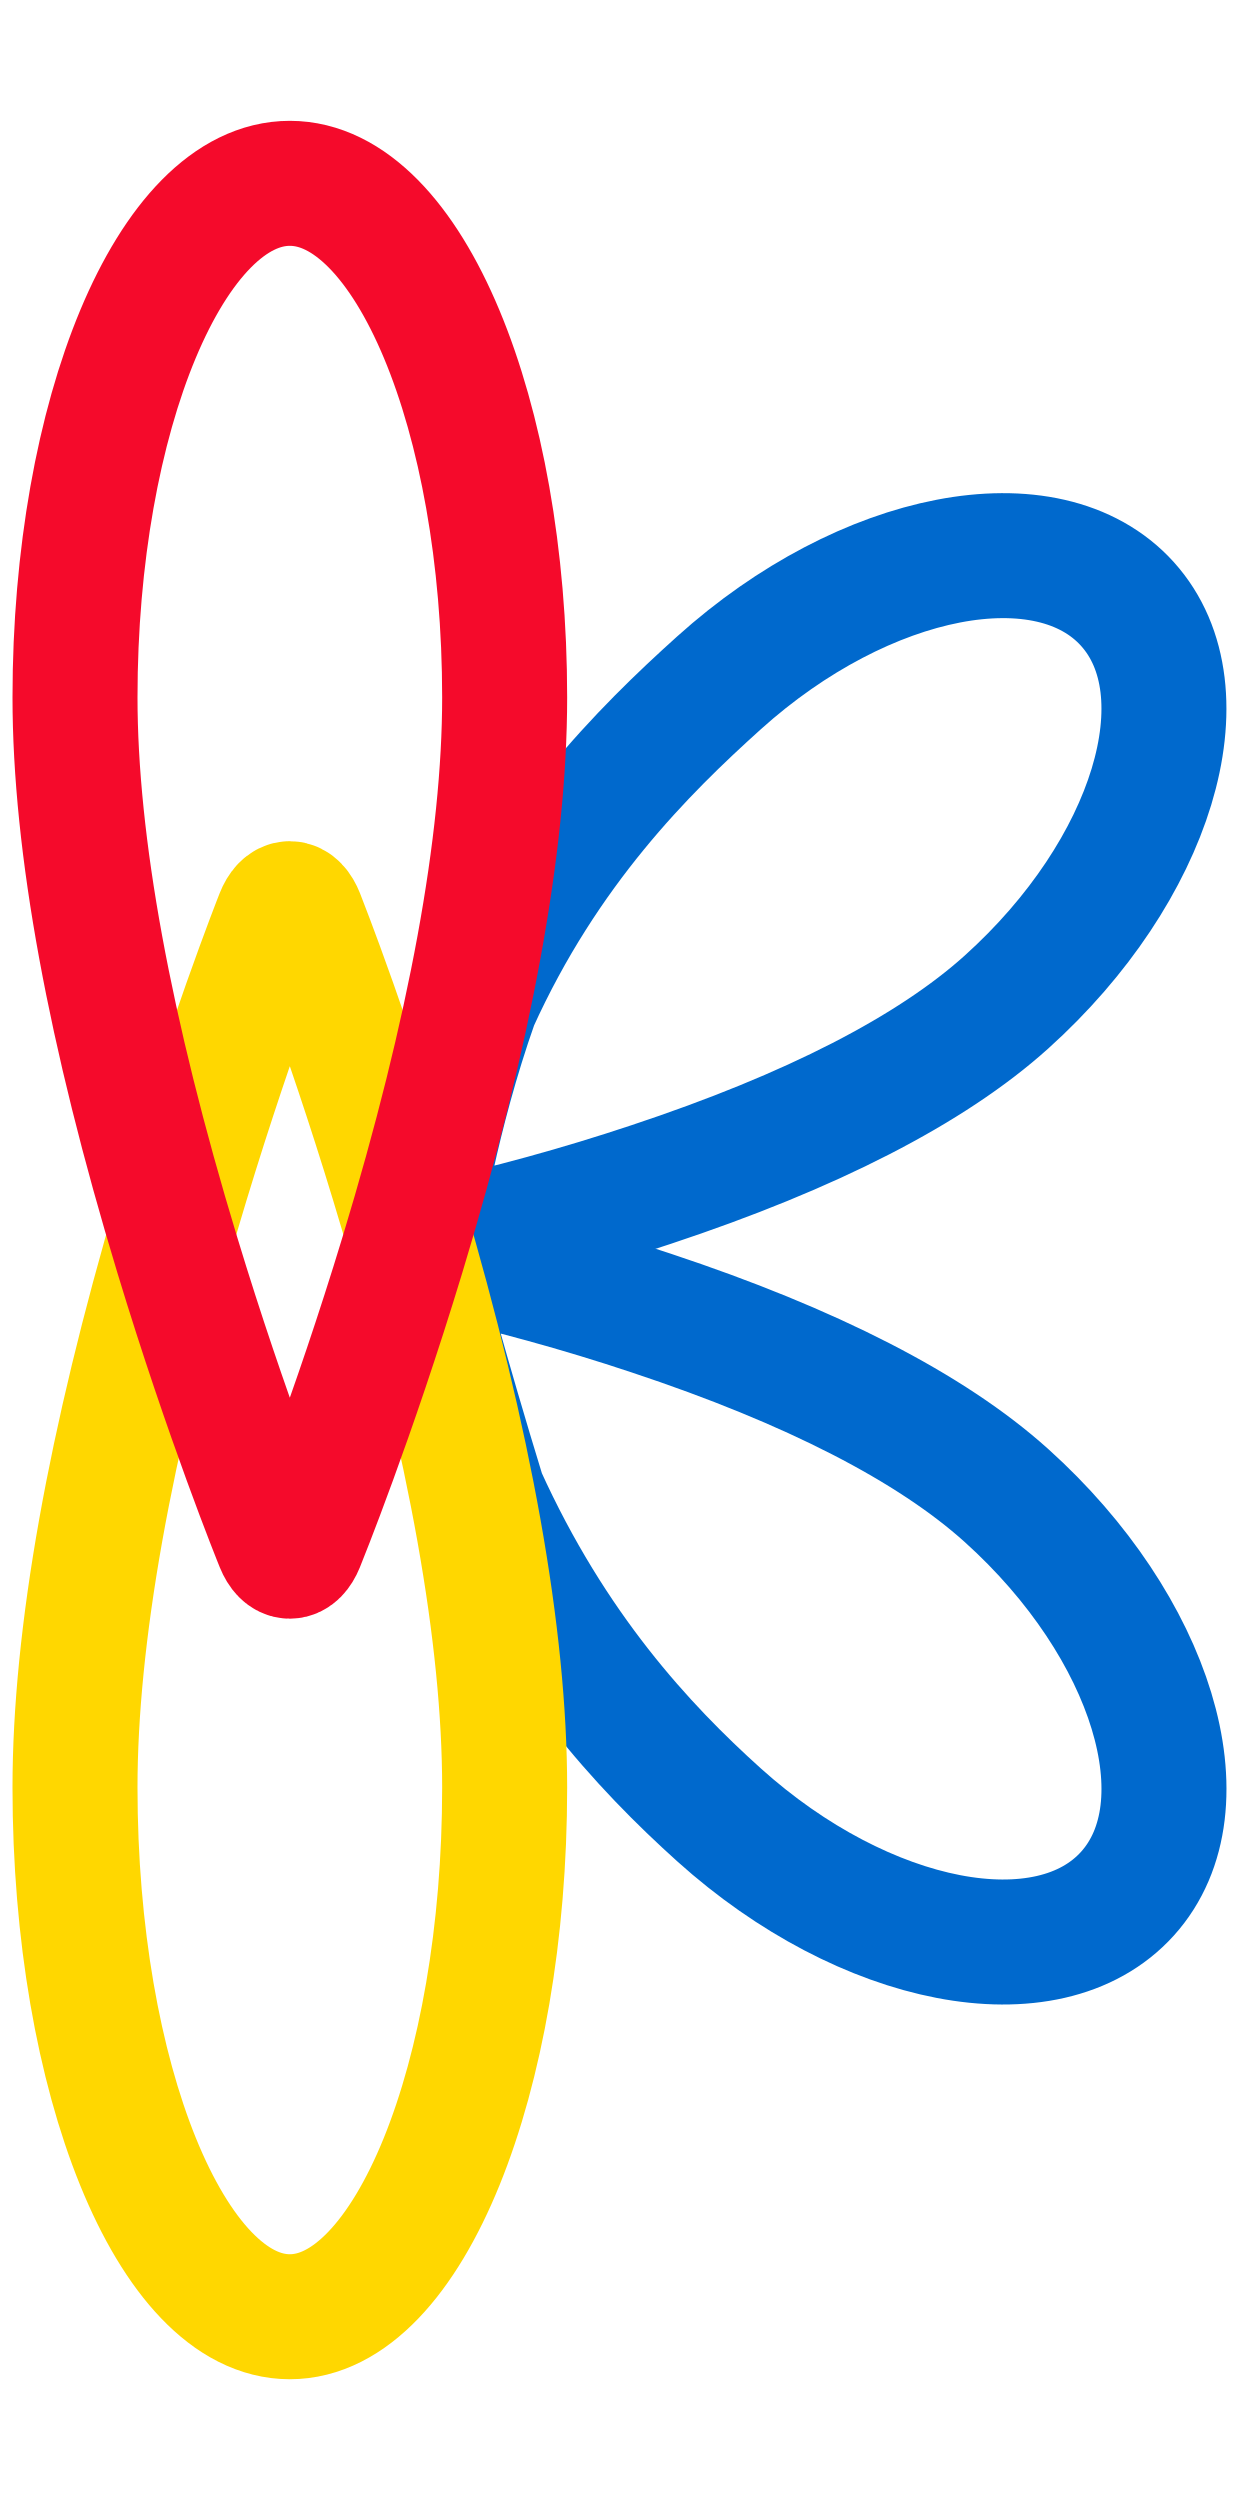
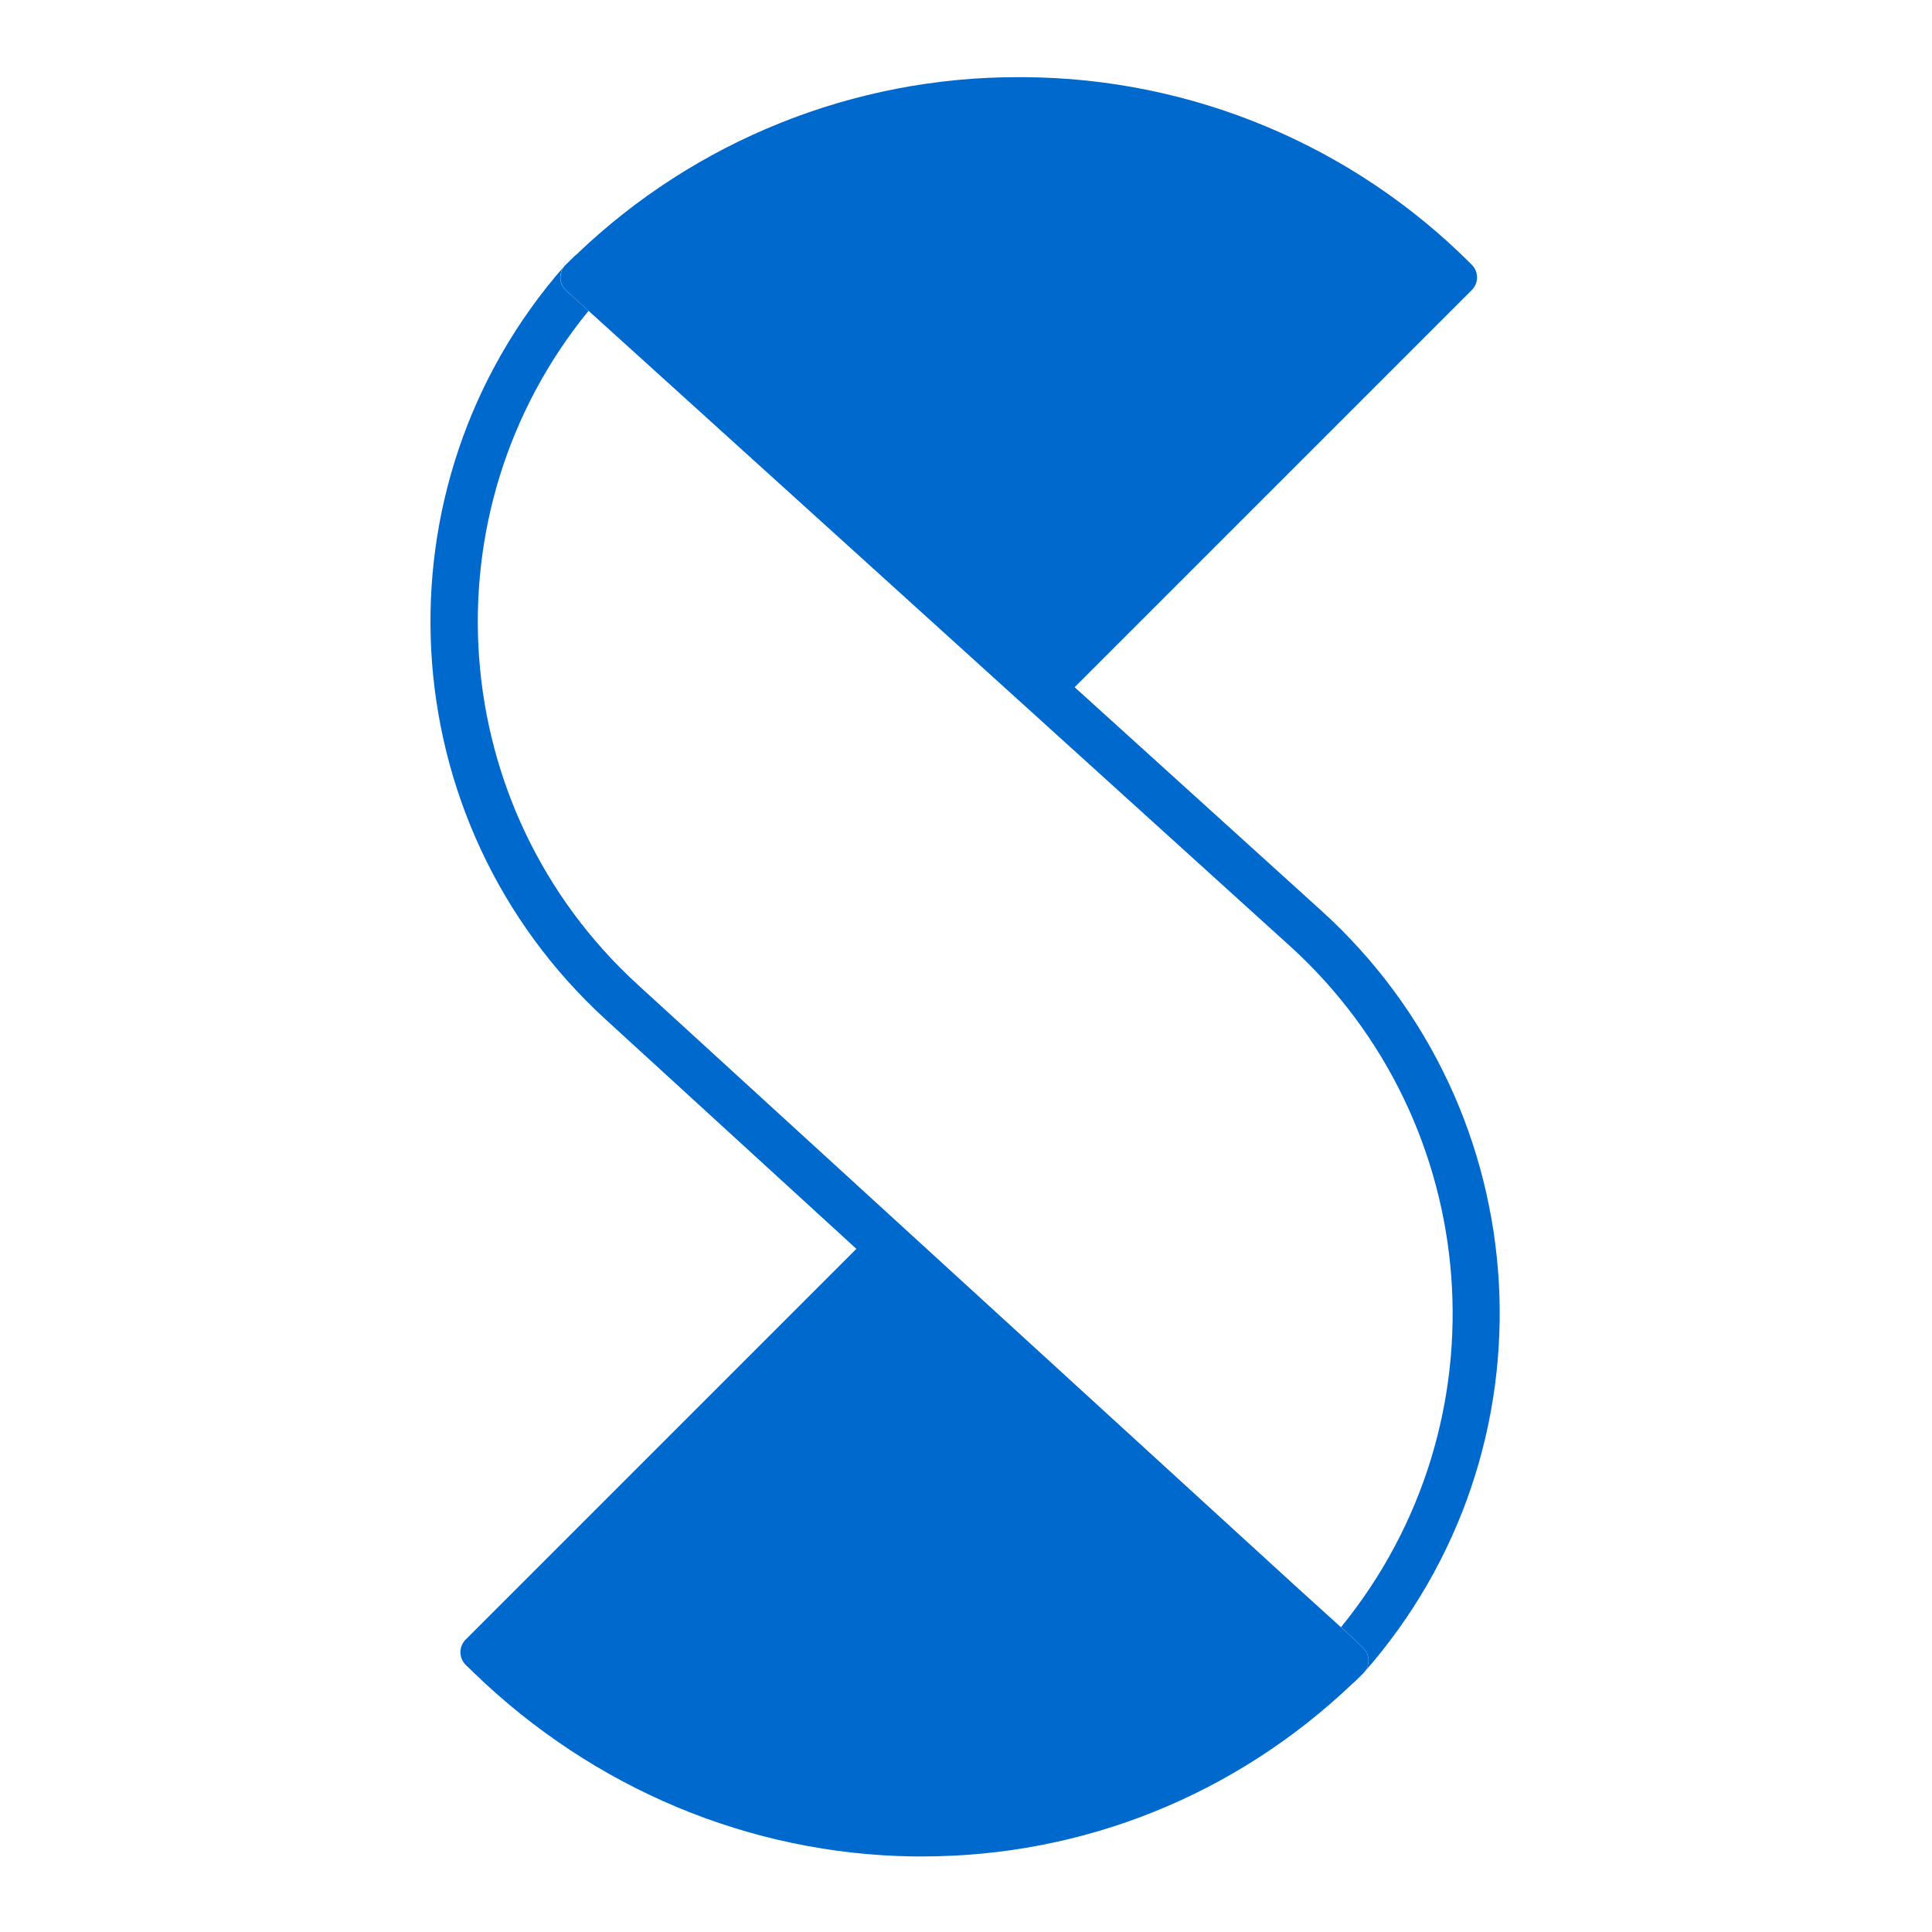
- <svg xmlns="http://www.w3.org/2000/svg" width="450" height="900" viewBox="0 0 450 900">
+ <svg xmlns="http://www.w3.org/2000/svg" id="Layer_1" data-name="Layer 1" viewBox="0 0 1080 1080">
  <defs>
-     <clipPath id="clip-Icon_1_Red">
-       <rect width="450" height="900" />
-     </clipPath>
+     <style>.cls-1{fill:#0069cd;}</style>
  </defs>
-   <g id="Icon_1_Red" clip-path="url(#clip-Icon_1_Red)">
-     <g id="Group_2028" data-name="Group 2028" transform="translate(-238.511)">
-       <g id="Group_2027" data-name="Group 2027" transform="translate(0 -2.375)">
-         <g id="placeholder-3" data-name="placeholder" transform="matrix(0.669, 0.743, -0.743, 0.669, 592.67, 162.375)">
-           <path id="Path_3248-3" data-name="Path 3248" d="M141.605,342.564c-1.632,0-3.2-1.095-4.335-3.034-.74-1.261-25.064-30.613-46.125-69.313C66.727,214.442,64.267,164.792,64.267,128.283,64.267,57.547,98.961,0,141.605,0s77.338,57.548,77.338,128.283c0,36.508-12.381,83.3-36.8,139.075a752.9,752.9,0,0,1-36.2,72.171C144.8,341.47,143.238,342.564,141.605,342.564Z" transform="translate(-64.267 0)" fill="none" stroke-width="45" stroke="#0069cd" />
-         </g>
-         <g id="placeholder-4" data-name="placeholder" transform="translate(338.095 512.322) rotate(-48)">
-           <path id="Path_3248-4" data-name="Path 3248" d="M77.339,0C75.706,0,74.143,1.095,73,3.034c-.74,1.261-21.023,32.357-44.341,71.295C4.244,130.1,0,177.773,0,214.282c0,70.736,34.694,128.283,77.338,128.283s77.338-57.548,77.338-128.283c0-36.508-12.381-83.3-36.8-139.075a752.89,752.89,0,0,0-36.2-72.171C80.534,1.095,78.971,0,77.339,0Z" transform="translate(0)" fill="none" stroke="#0069cd" stroke-width="45" />
-         </g>
-       </g>
-       <g id="Group_2019" data-name="Group 2019" transform="translate(265.511 66)">
-         <g id="placeholder" transform="translate(0 259.326)">
-           <path id="Path_3248" data-name="Path 3248" d="M141.605,0c-1.632,0-3.2,1.625-4.335,4.506-.74,1.872-18.332,46.548-36.2,107.172C76.647,194.5,64.267,263.987,64.267,318.2c0,105.04,34.694,190.5,77.338,190.5s77.338-85.456,77.338-190.5c0-54.213-12.381-123.7-36.8-206.522C164.272,51.053,146.68,6.379,145.94,4.507,144.8,1.625,143.238,0,141.605,0Z" transform="translate(-64.267 0)" fill="none" stroke-width="45" stroke="gold" />
-         </g>
-         <g id="placeholder-2" data-name="placeholder" transform="translate(0 0)">
-           <path id="Path_3248-2" data-name="Path 3248" d="M141.605,494.228c-1.632,0-3.2-1.579-4.335-4.378-.74-1.819-18.332-45.224-36.2-104.124-24.418-80.469-36.8-147.977-36.8-200.649C64.267,83.025,98.961,0,141.605,0s77.338,83.026,77.338,185.078c0,52.671-12.381,120.18-36.8,200.648-17.873,58.9-35.465,102.305-36.2,104.124C144.8,492.649,143.238,494.228,141.605,494.228Z" transform="translate(-64.267 0)" fill="none" stroke="#f50a2b" stroke-width="45" />
-         </g>
-       </g>
-     </g>
-   </g>
+   <path class="cls-1" d="M762.53,934.92a.94.94,0,0,1-.1.1,10,10,0,0,0-.44-13.87l-4.45-4.34-.26-.25-7.66-6.94a277.49,277.49,0,0,0-28.78-381L486,315.88,329,173.74l-12.43-11.26a10,10,0,0,1-1-13.75l.33-.37.34-.36a5.44,5.44,0,0,1,.42-.41l4.3-4.21a9,9,0,0,1,1.17-1A356.13,356.13,0,0,1,569.52,43.13h3.08A356,356,0,0,1,822.75,148a10,10,0,0,1,0,14.14l-.41.4L600.73,384.15,738.49,508.93a303.79,303.79,0,0,1,24,426Z" />
+   <path class="cls-1" d="M315.82,148.36l-.33.37.23-.27A.94.94,0,0,1,315.82,148.36Z" />
+   <path class="cls-1" d="M765,928.25a10,10,0,0,1-2.58,6.77l-.34.36-.09.08-.35.34L757.4,940a10.08,10.08,0,0,1-1.18,1c-65.54,62.52-150.74,96.76-240.57,96.76l-4.93,0c-91.51-1.28-178.9-37.82-246.07-102.89L263,933.24c-.91-.84-1.81-1.69-2.69-2.57a10,10,0,0,1,0-14.14l.41-.41,218-218L338.69,570a301.43,301.43,0,0,1-23.2-421.29,10,10,0,0,0,1,13.75L329,173.74a274.92,274.92,0,0,0,27.51,376.7L724.61,887l25,22.65,7.66,6.94.26.25,4.45,4.34A10,10,0,0,1,765,928.25Z" />
</svg>
